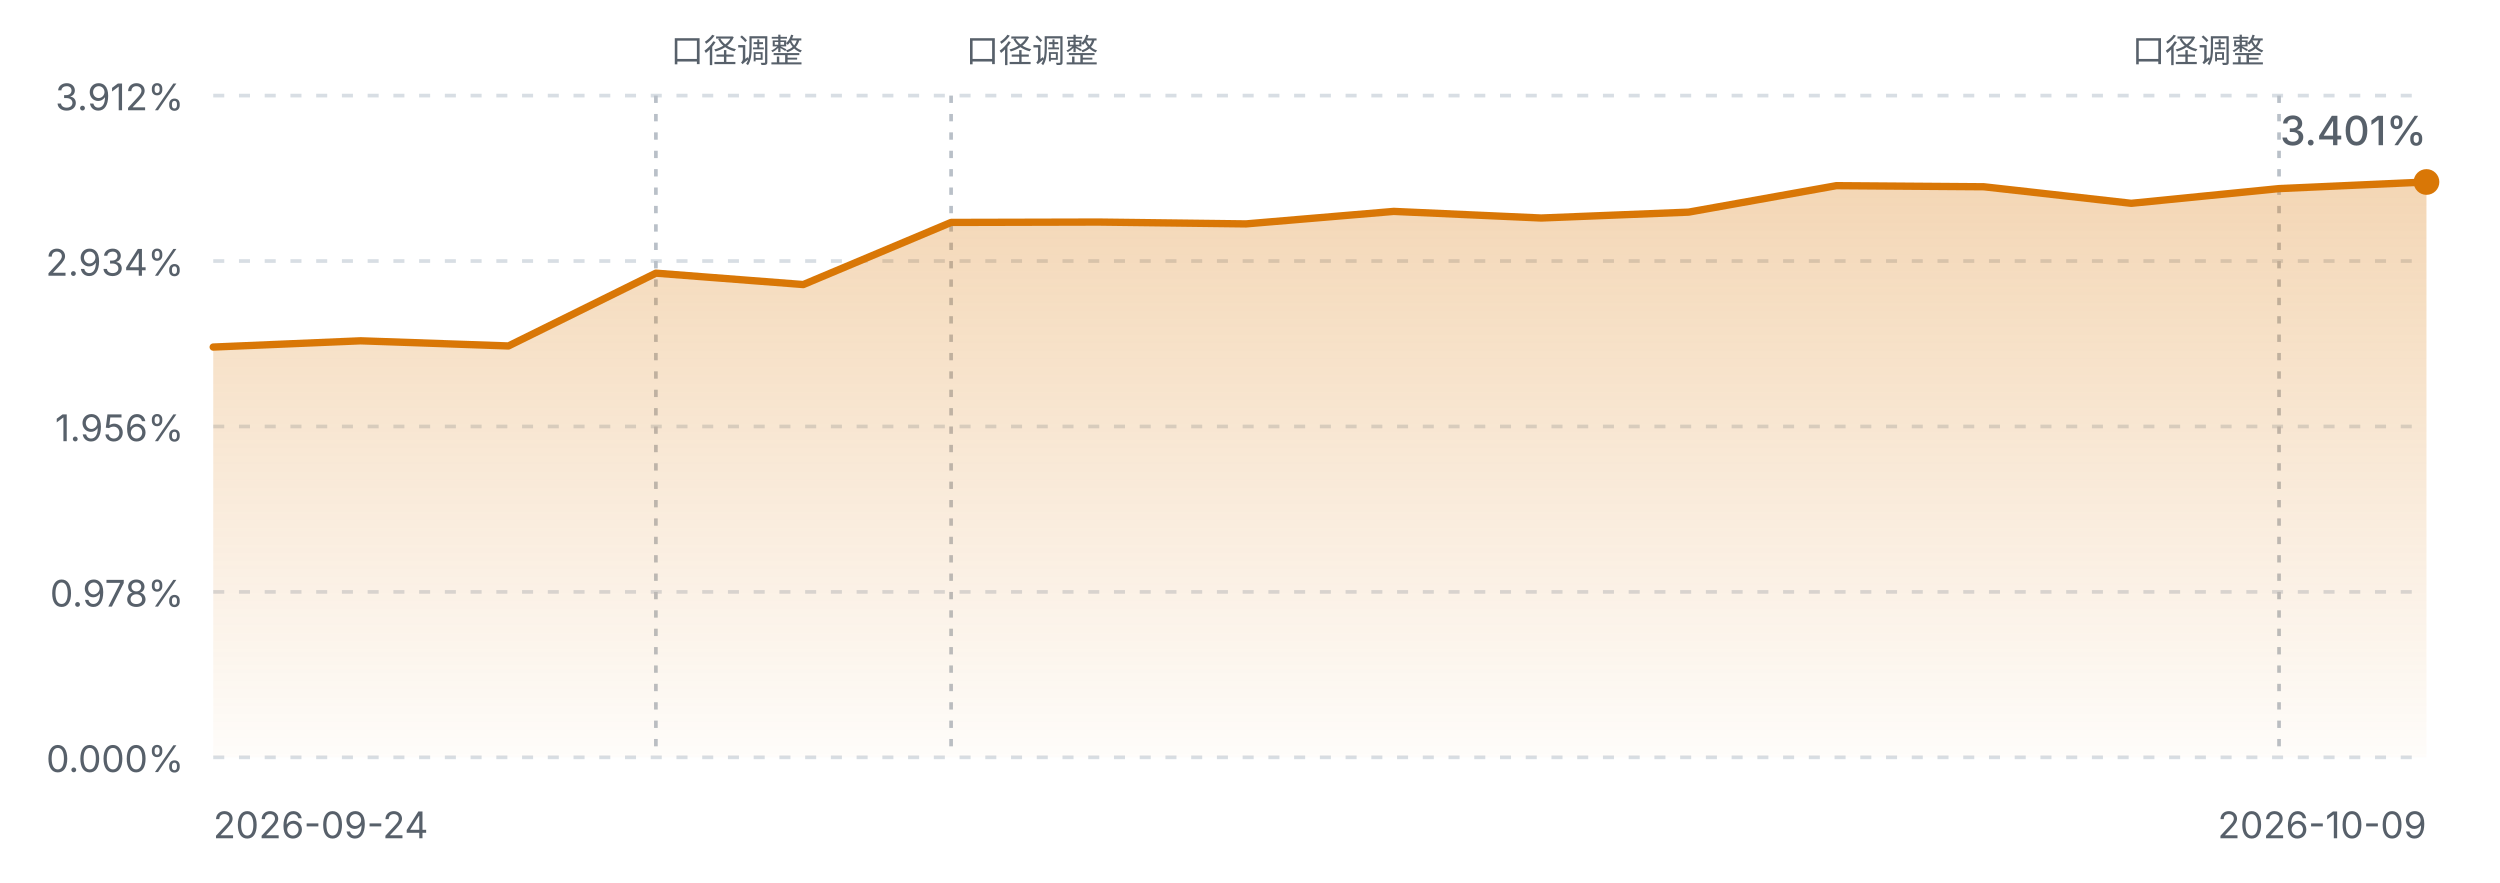
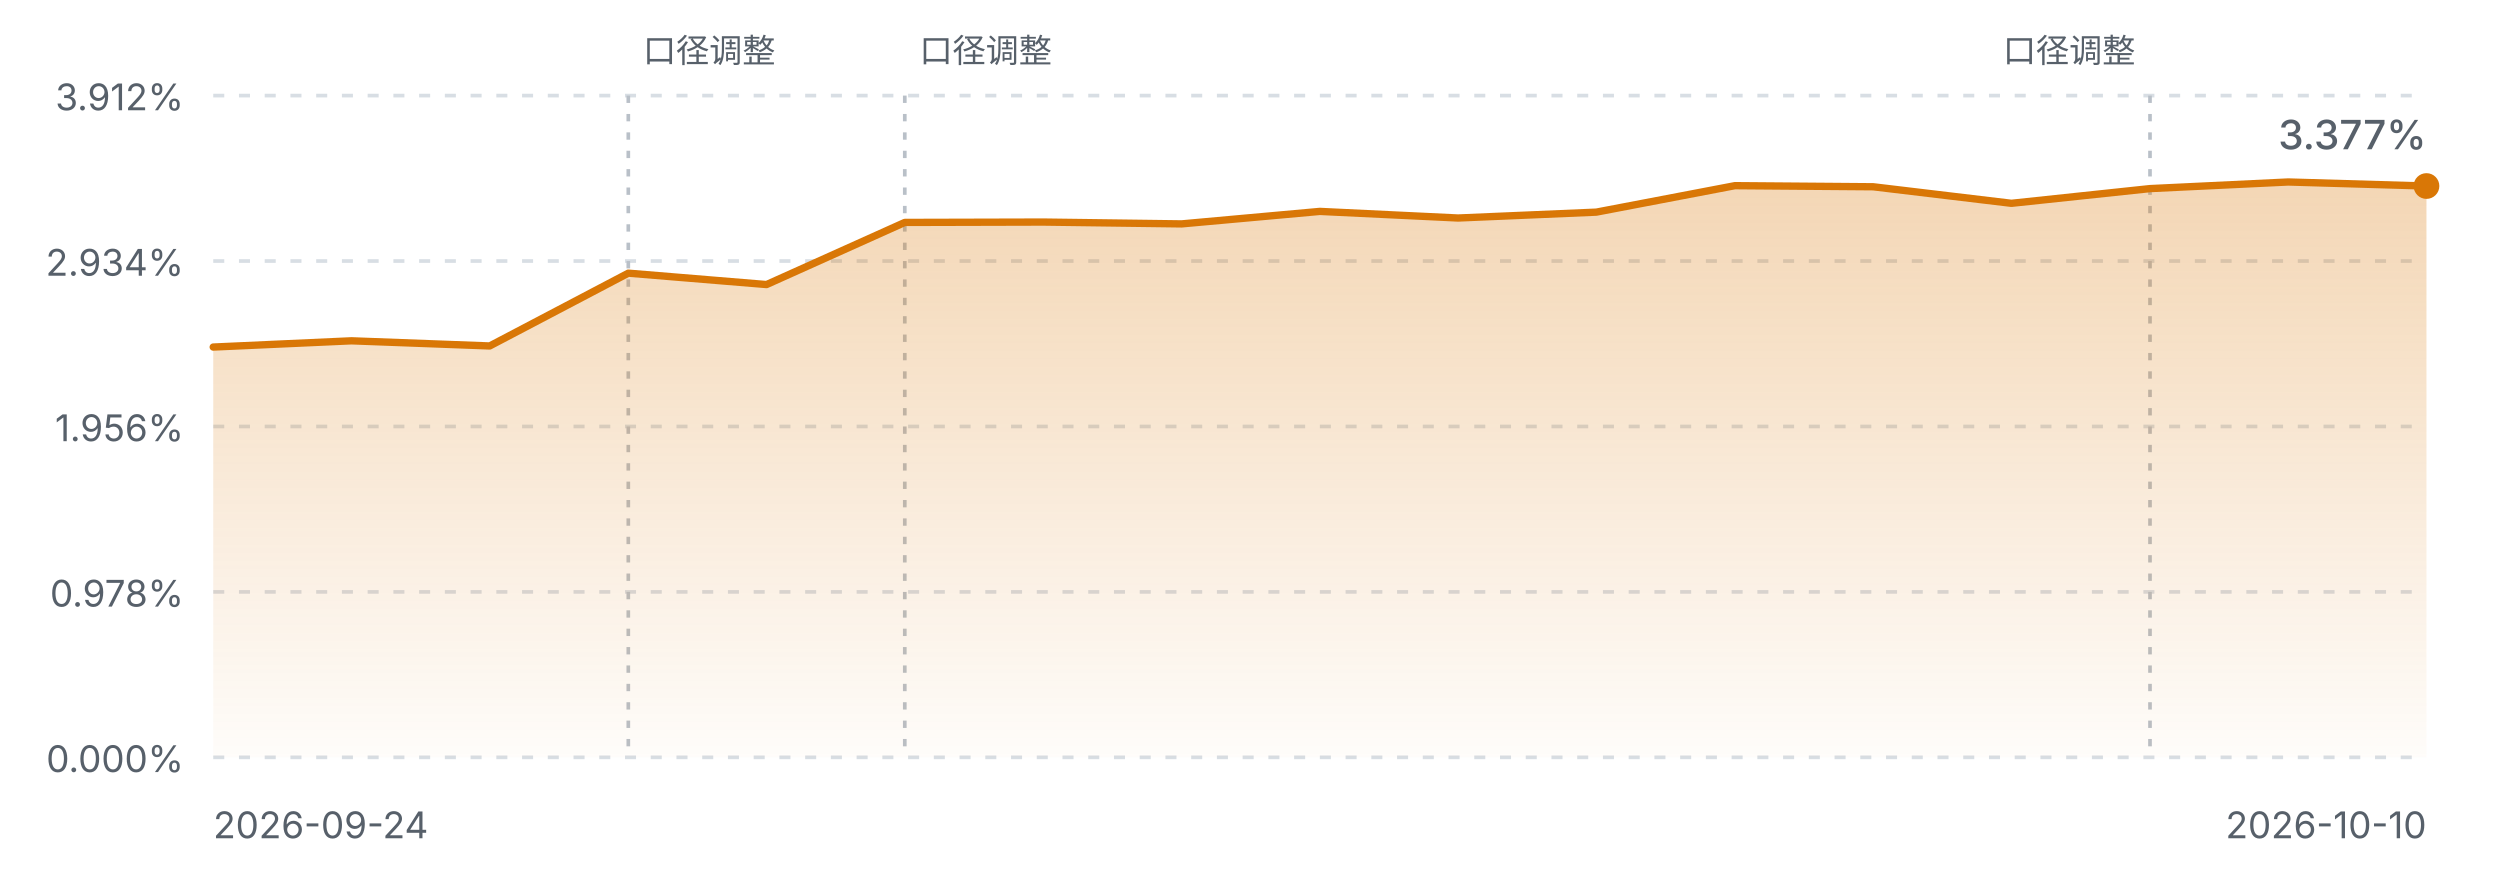
<svg xmlns="http://www.w3.org/2000/svg" viewBox="0 0 680 240" width="680" height="240" role="img" aria-label="FIRE 进度曲线">
  <defs>
    <linearGradient id="fireArea" x1="0" y1="0" x2="0" y2="1">
      <stop offset="0%" stop-color="#d97706" stop-opacity="0.30" />
      <stop offset="100%" stop-color="#d97706" stop-opacity="0.02" />
    </linearGradient>
    <style>
      .fg-muted { fill: #57606a; font-family: ui-sans-serif, system-ui, -apple-system, "Segoe UI", sans-serif; }
      .grid { stroke: #d8dee4; stroke-width: 1; stroke-dasharray: 3 4; }
      .mark { stroke: #b9c0c8; stroke-width: 1; stroke-dasharray: 2 3; }
      .line { fill: none; stroke: #d97706; stroke-width: 2; stroke-linejoin: round; stroke-linecap: round; }
      @media (prefers-color-scheme: dark) {
        .fg-muted { fill: #8b949e; }
        .grid { stroke: #30363d; }
        .mark { stroke: #4d545c; }
        .line { stroke: #f0b429; }
      }
    </style>
  </defs>
  <line class="grid" x1="58" y1="26.0" x2="660" y2="26.0" />
  <text class="fg-muted" x="50" y="30.0" text-anchor="end" font-size="10">3.912%</text>
  <line class="grid" x1="58" y1="71.0" x2="660" y2="71.0" />
  <text class="fg-muted" x="50" y="75.0" text-anchor="end" font-size="10">2.934%</text>
  <line class="grid" x1="58" y1="116.0" x2="660" y2="116.0" />
  <text class="fg-muted" x="50" y="120.0" text-anchor="end" font-size="10">1.956%</text>
  <line class="grid" x1="58" y1="161.0" x2="660" y2="161.0" />
  <text class="fg-muted" x="50" y="165.0" text-anchor="end" font-size="10">0.978%</text>
  <line class="grid" x1="58" y1="206.0" x2="660" y2="206.0" />
  <text class="fg-muted" x="50" y="210.0" text-anchor="end" font-size="10">0.000%</text>
-   <line class="mark" x1="178.4" y1="26" x2="178.4" y2="206.0" />
-   <text class="fg-muted" x="182.4" y="17" text-anchor="start" font-size="9">口径调整</text>
-   <line class="mark" x1="258.7" y1="26" x2="258.7" y2="206.0" />
-   <text class="fg-muted" x="262.7" y="17" text-anchor="start" font-size="9">口径调整</text>
-   <line class="mark" x1="619.9" y1="26" x2="619.9" y2="206.0" />
-   <text class="fg-muted" x="615.9" y="17" text-anchor="end" font-size="9">口径调整</text>
-   <path d="M58.0,94.4 L98.1,92.7 L138.3,94.1 L178.4,74.3 L218.5,77.4 L258.7,60.5 L298.8,60.4 L338.9,60.9 L379.1,57.5 L419.2,59.3 L459.3,57.7 L499.5,50.5 L539.6,50.8 L579.7,55.3 L619.9,51.3 L660.0,49.5 L660.0,206.0 L58.0,206.0 Z" fill="url(#fireArea)" />
-   <path d="M58.0,94.4 L98.1,92.7 L138.3,94.1 L178.4,74.3 L218.5,77.4 L258.7,60.5 L298.8,60.4 L338.9,60.9 L379.1,57.5 L419.2,59.3 L459.3,57.7 L499.5,50.5 L539.6,50.8 L579.7,55.3 L619.9,51.3 L660.0,49.5" class="line" />
-   <circle cx="660.0" cy="49.5" r="3.5" fill="#d97706" />
+   <line class="mark" x1="170.9" y1="26" x2="170.9" y2="206.0" />
+   <text class="fg-muted" x="174.9" y="17" text-anchor="start" font-size="9">口径调整</text>
+   <line class="mark" x1="246.1" y1="26" x2="246.1" y2="206.0" />
+   <text class="fg-muted" x="250.1" y="17" text-anchor="start" font-size="9">口径调整</text>
+   <line class="mark" x1="584.8" y1="26" x2="584.8" y2="206.0" />
+   <text class="fg-muted" x="580.8" y="17" text-anchor="end" font-size="9">口径调整</text>
+   <path d="M58.0,94.4 L95.6,92.7 L133.2,94.1 L170.9,74.3 L208.5,77.4 L246.1,60.5 L283.8,60.4 L321.4,60.9 L359.0,57.5 L396.6,59.3 L434.2,57.7 L471.9,50.5 L509.5,50.8 L547.1,55.3 L584.8,51.3 L622.4,49.5 L660.0,50.6 L660.0,206.0 L58.0,206.0 Z" fill="url(#fireArea)" />
+   <path d="M58.0,94.4 L95.6,92.7 L133.2,94.1 L170.9,74.3 L208.5,77.4 L246.1,60.5 L283.8,60.4 L321.4,60.9 L359.0,57.5 L396.6,59.3 L434.2,57.7 L471.9,50.5 L509.5,50.8 L547.1,55.3 L584.8,51.3 L622.4,49.5 L660.0,50.6" class="line" />
+   <circle cx="660.0" cy="50.6" r="3.5" fill="#d97706" />
  <text class="fg-muted" x="58" y="228" font-size="10">2026-09-24</text>
-   <text class="fg-muted" x="660" y="228" text-anchor="end" font-size="10">2026-10-09</text>
-   <text class="fg-muted" x="660.0" y="39.5" text-anchor="end" font-size="11" font-weight="500">3.401%</text>
+   <text class="fg-muted" x="660" y="228" text-anchor="end" font-size="10">2026-10-10</text>
+   <text class="fg-muted" x="660.0" y="40.6" text-anchor="end" font-size="11" font-weight="500">3.377%</text>
</svg>
